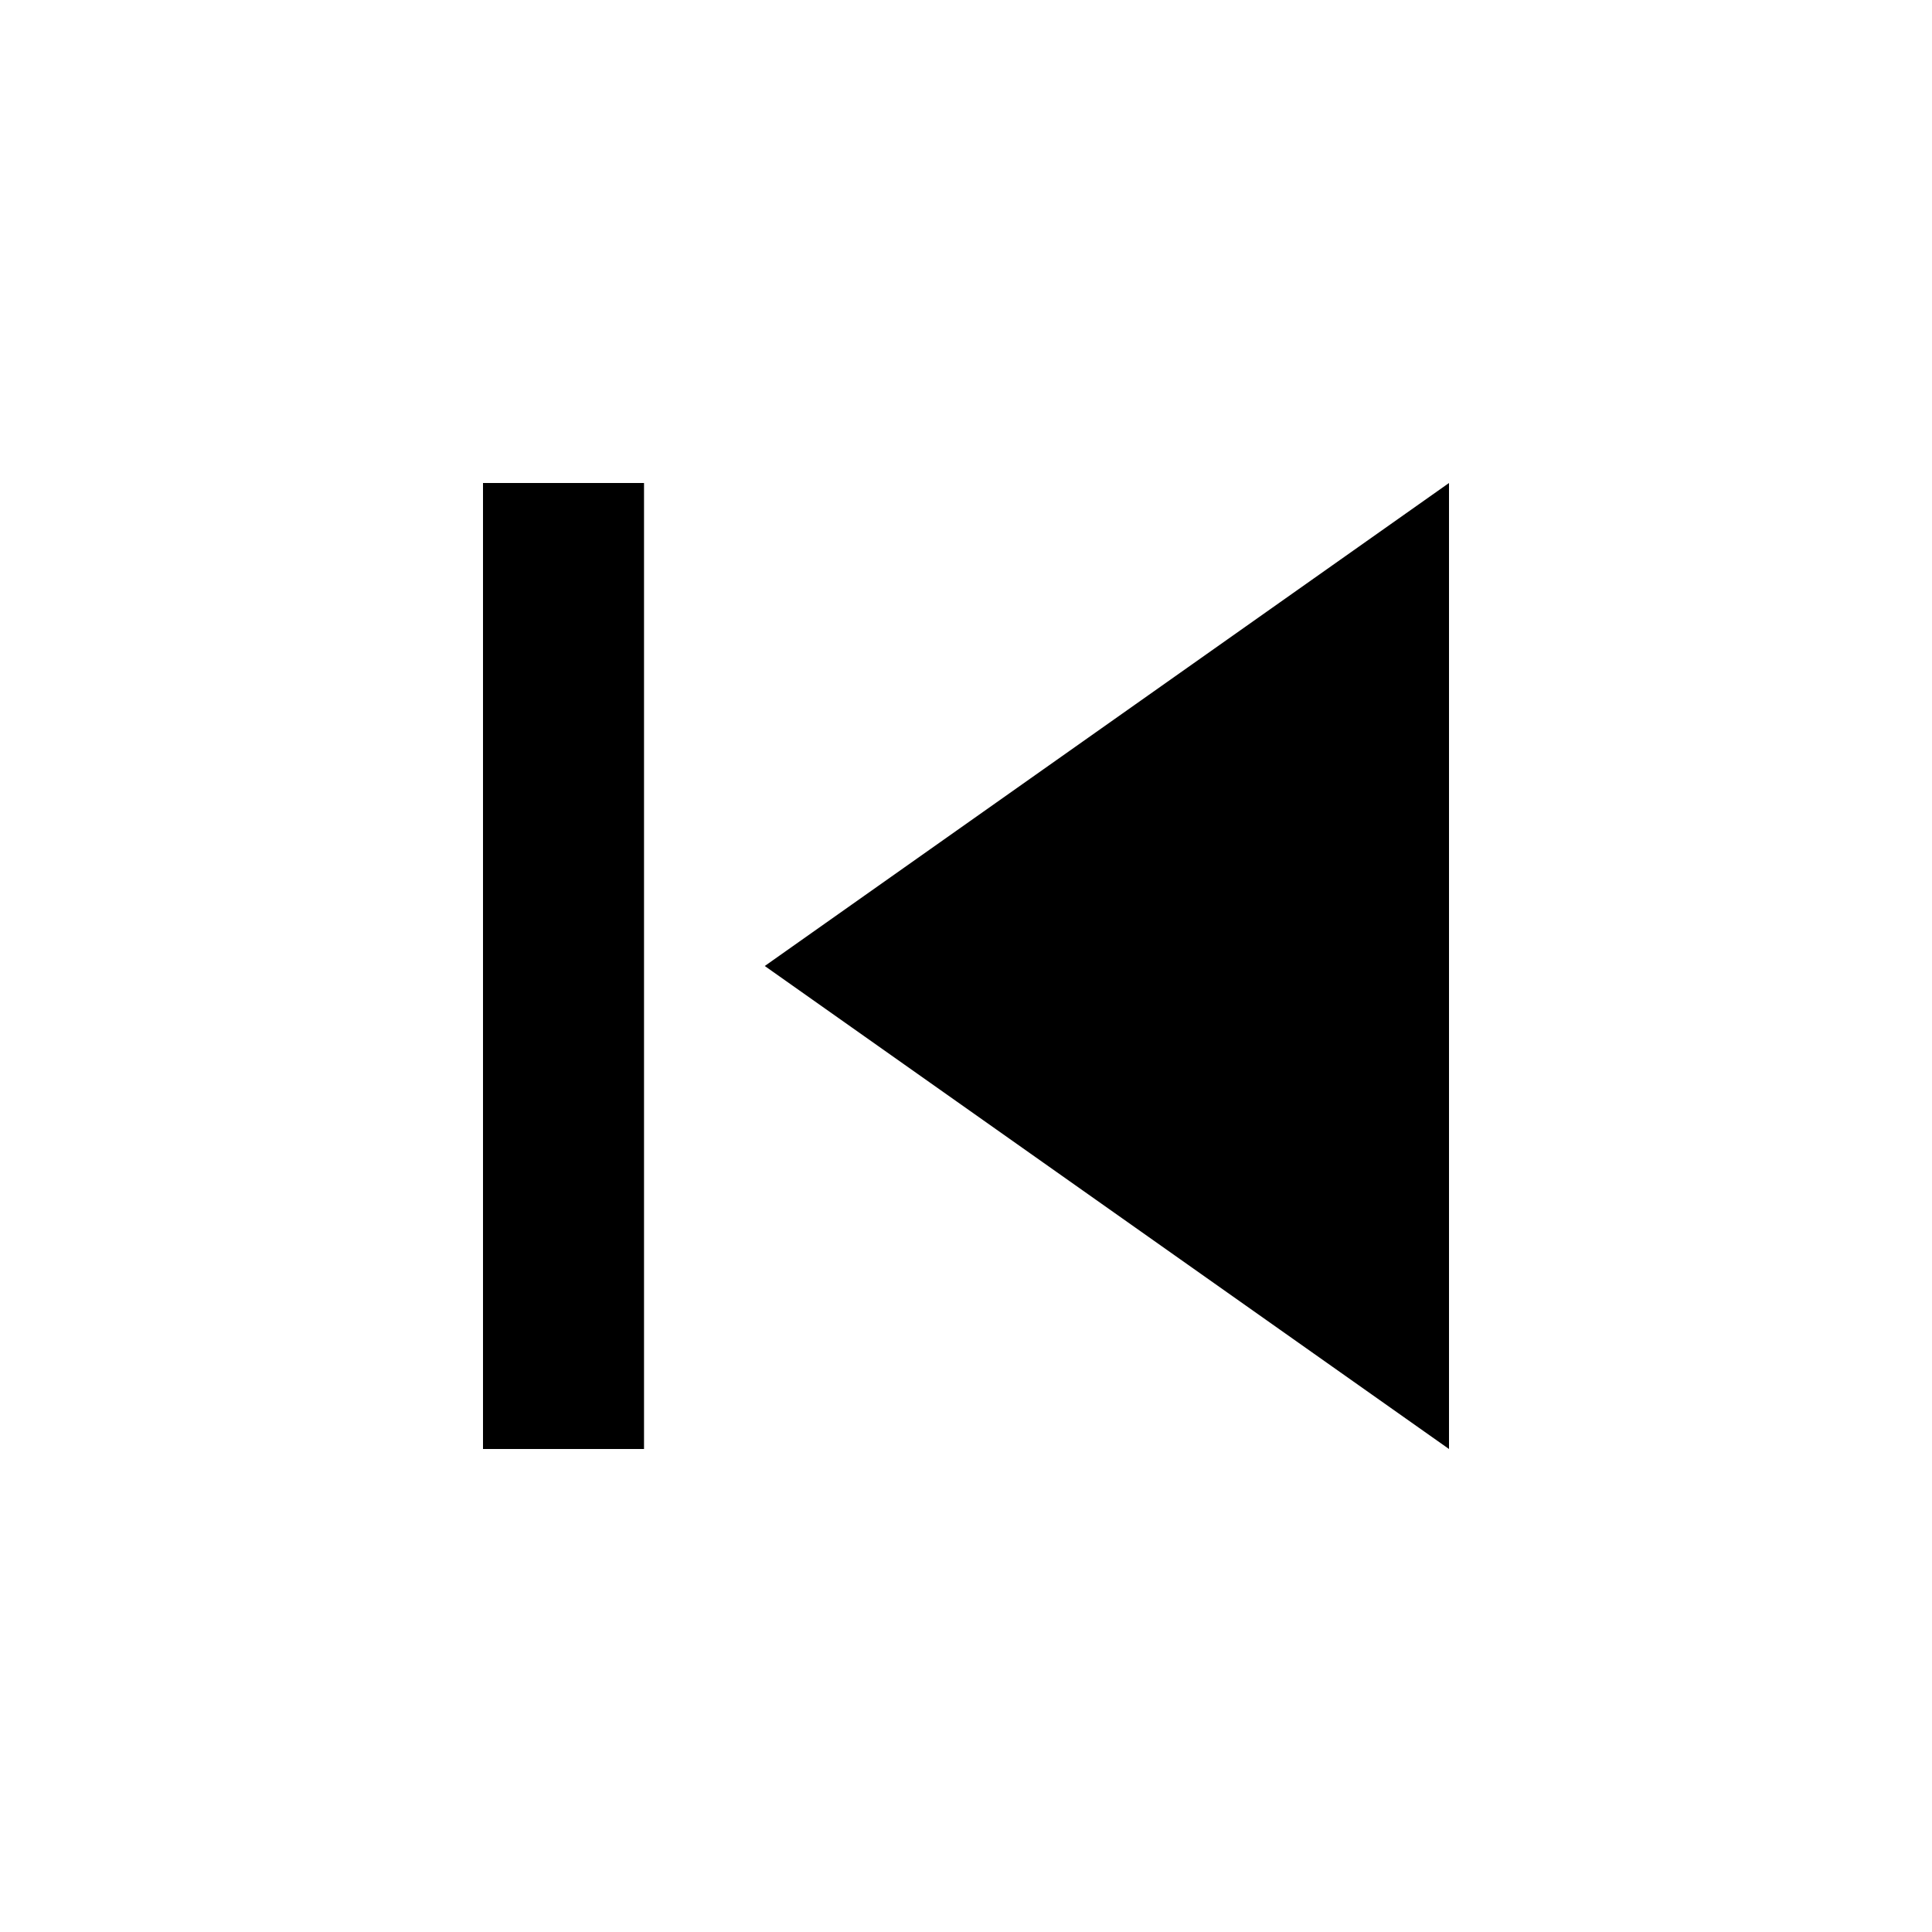
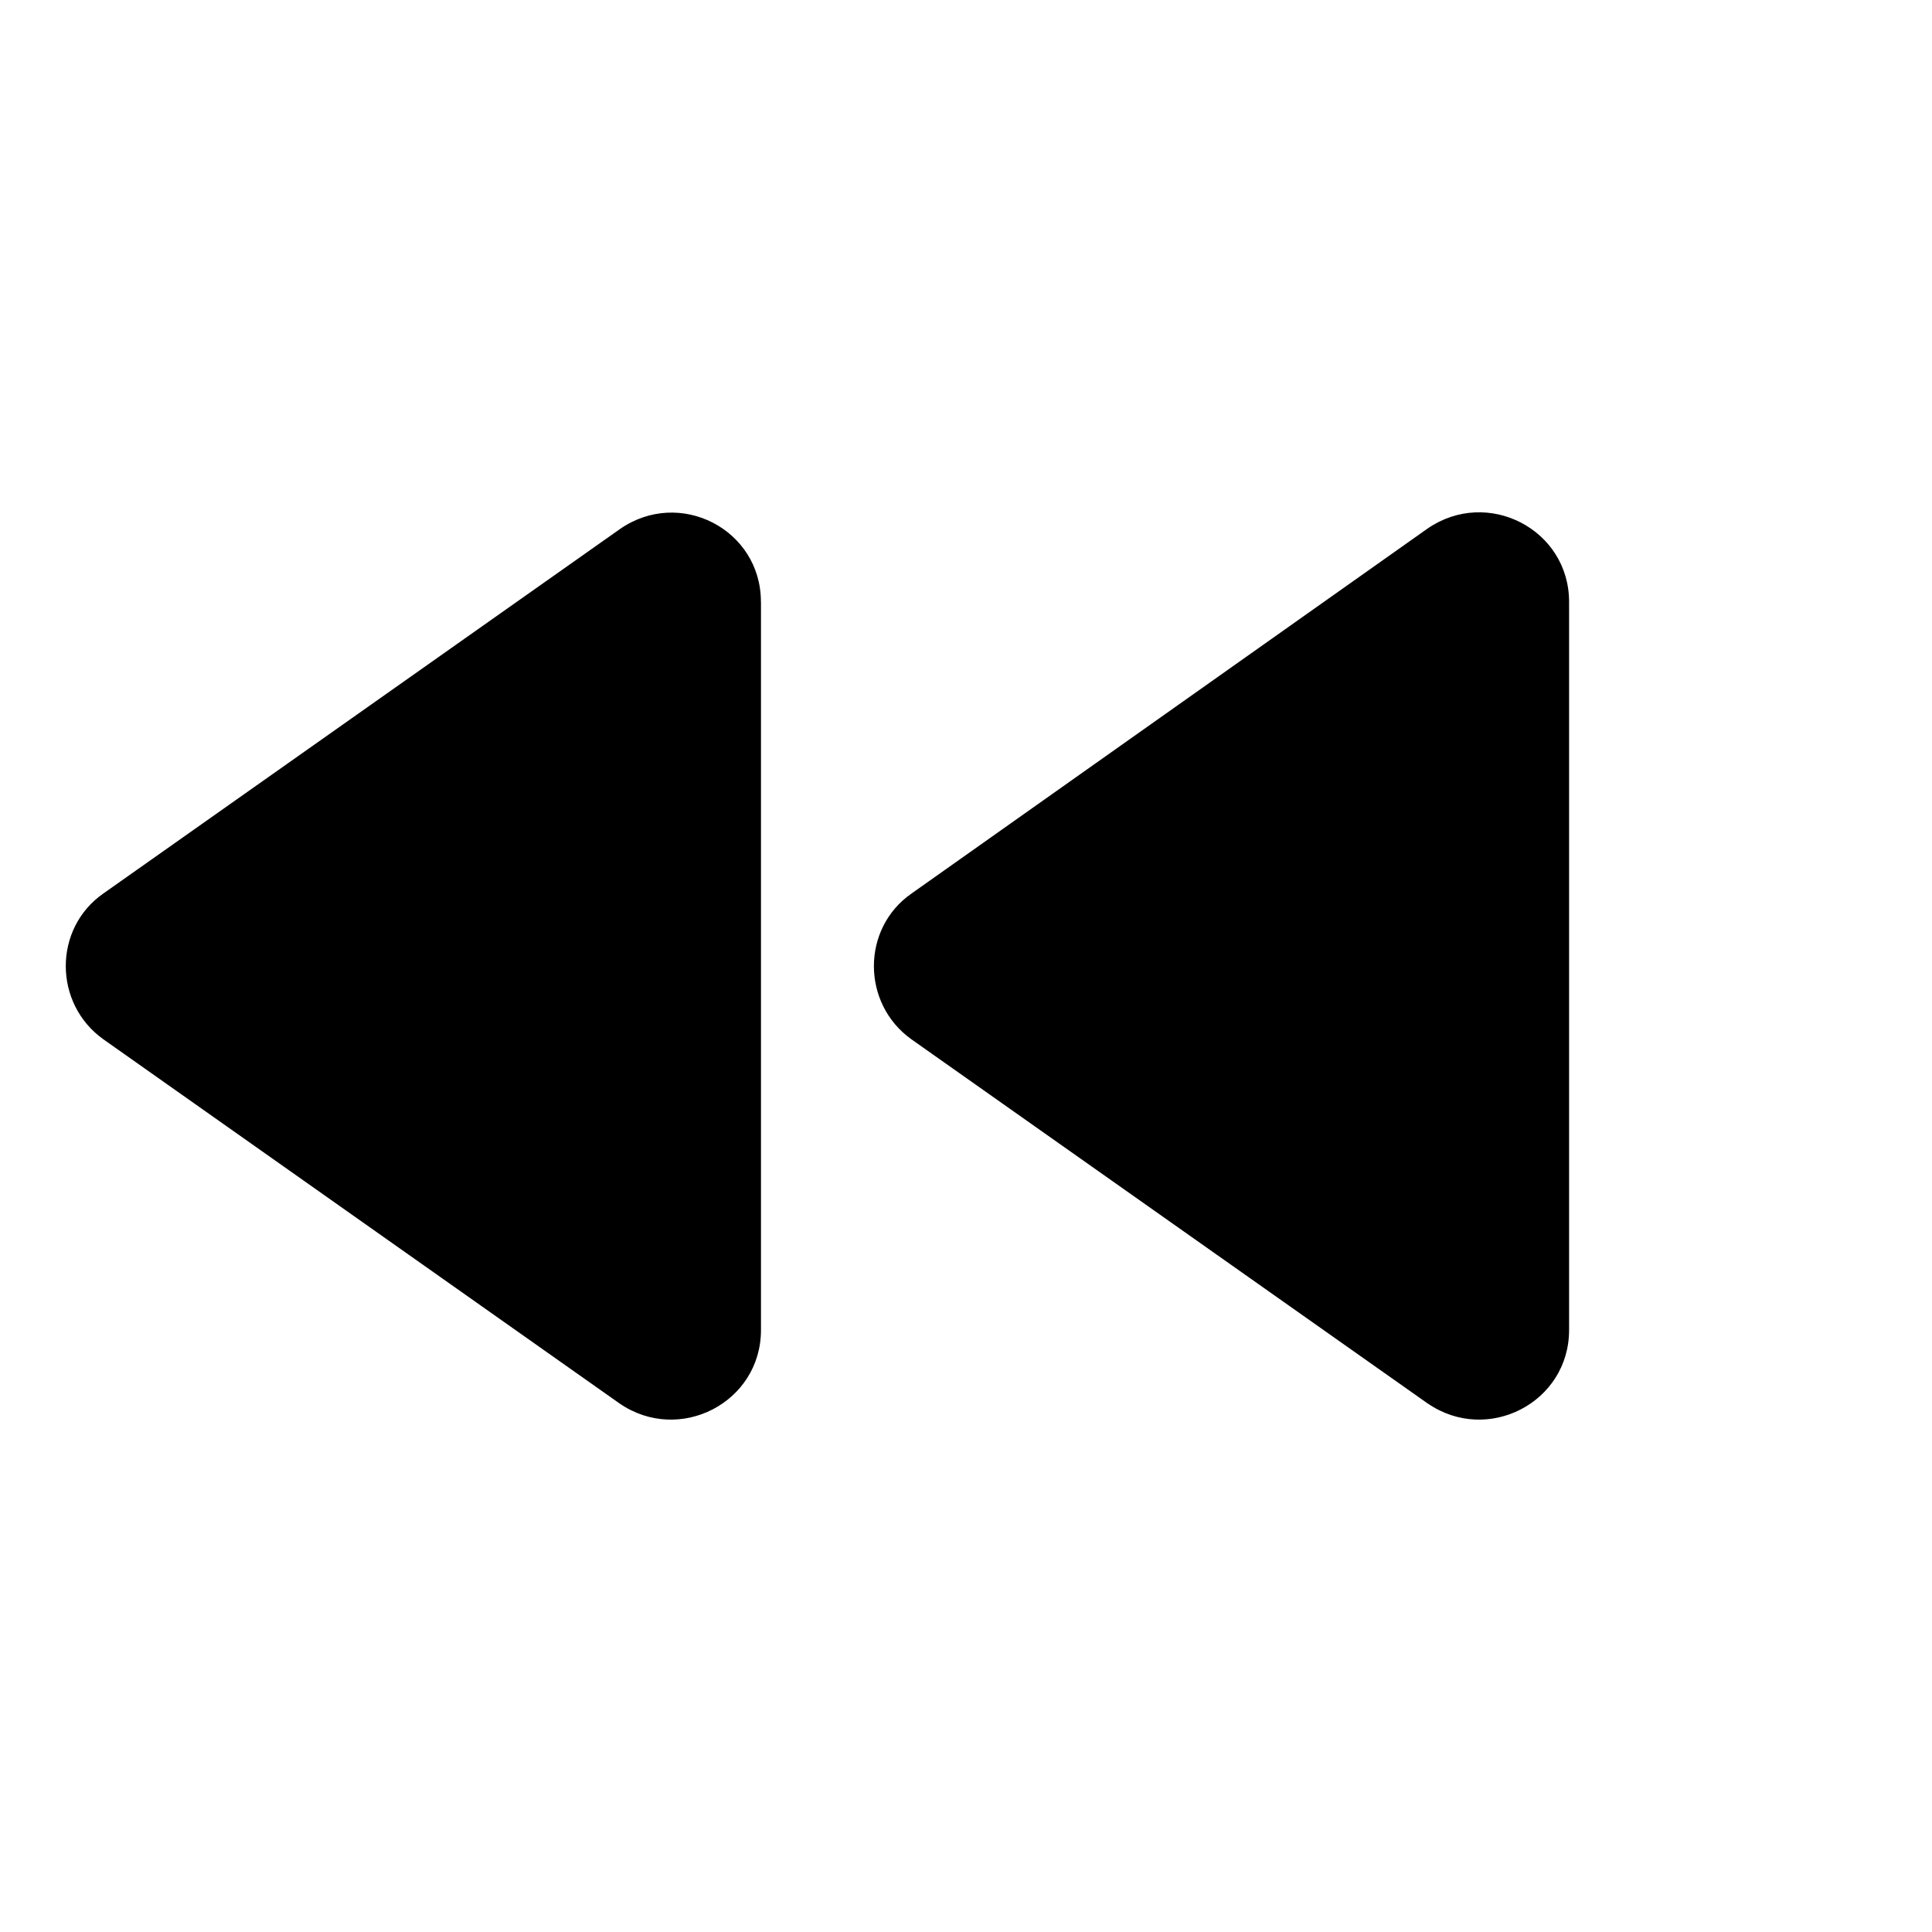
<svg xmlns="http://www.w3.org/2000/svg" width="32" height="32">
-   <path d="M8 8h2.667v16H8zm4.667 8L24 24V8z" />
+   <path d="m23.648 23.247-8.551-6.032c-.83-.593-.83-1.837 0-2.415l8.55-6.047c.993-.681 2.342.015 2.342 1.216V22.03c0 1.2-1.35 1.897-2.341 1.216M12.604 9.969V22.03c0 1.2-1.35 1.897-2.342 1.216l-8.55-6.032c-.83-.593-.83-1.837 0-2.415l8.55-6.032c.992-.696 2.341 0 2.341 1.2" />
</svg>
